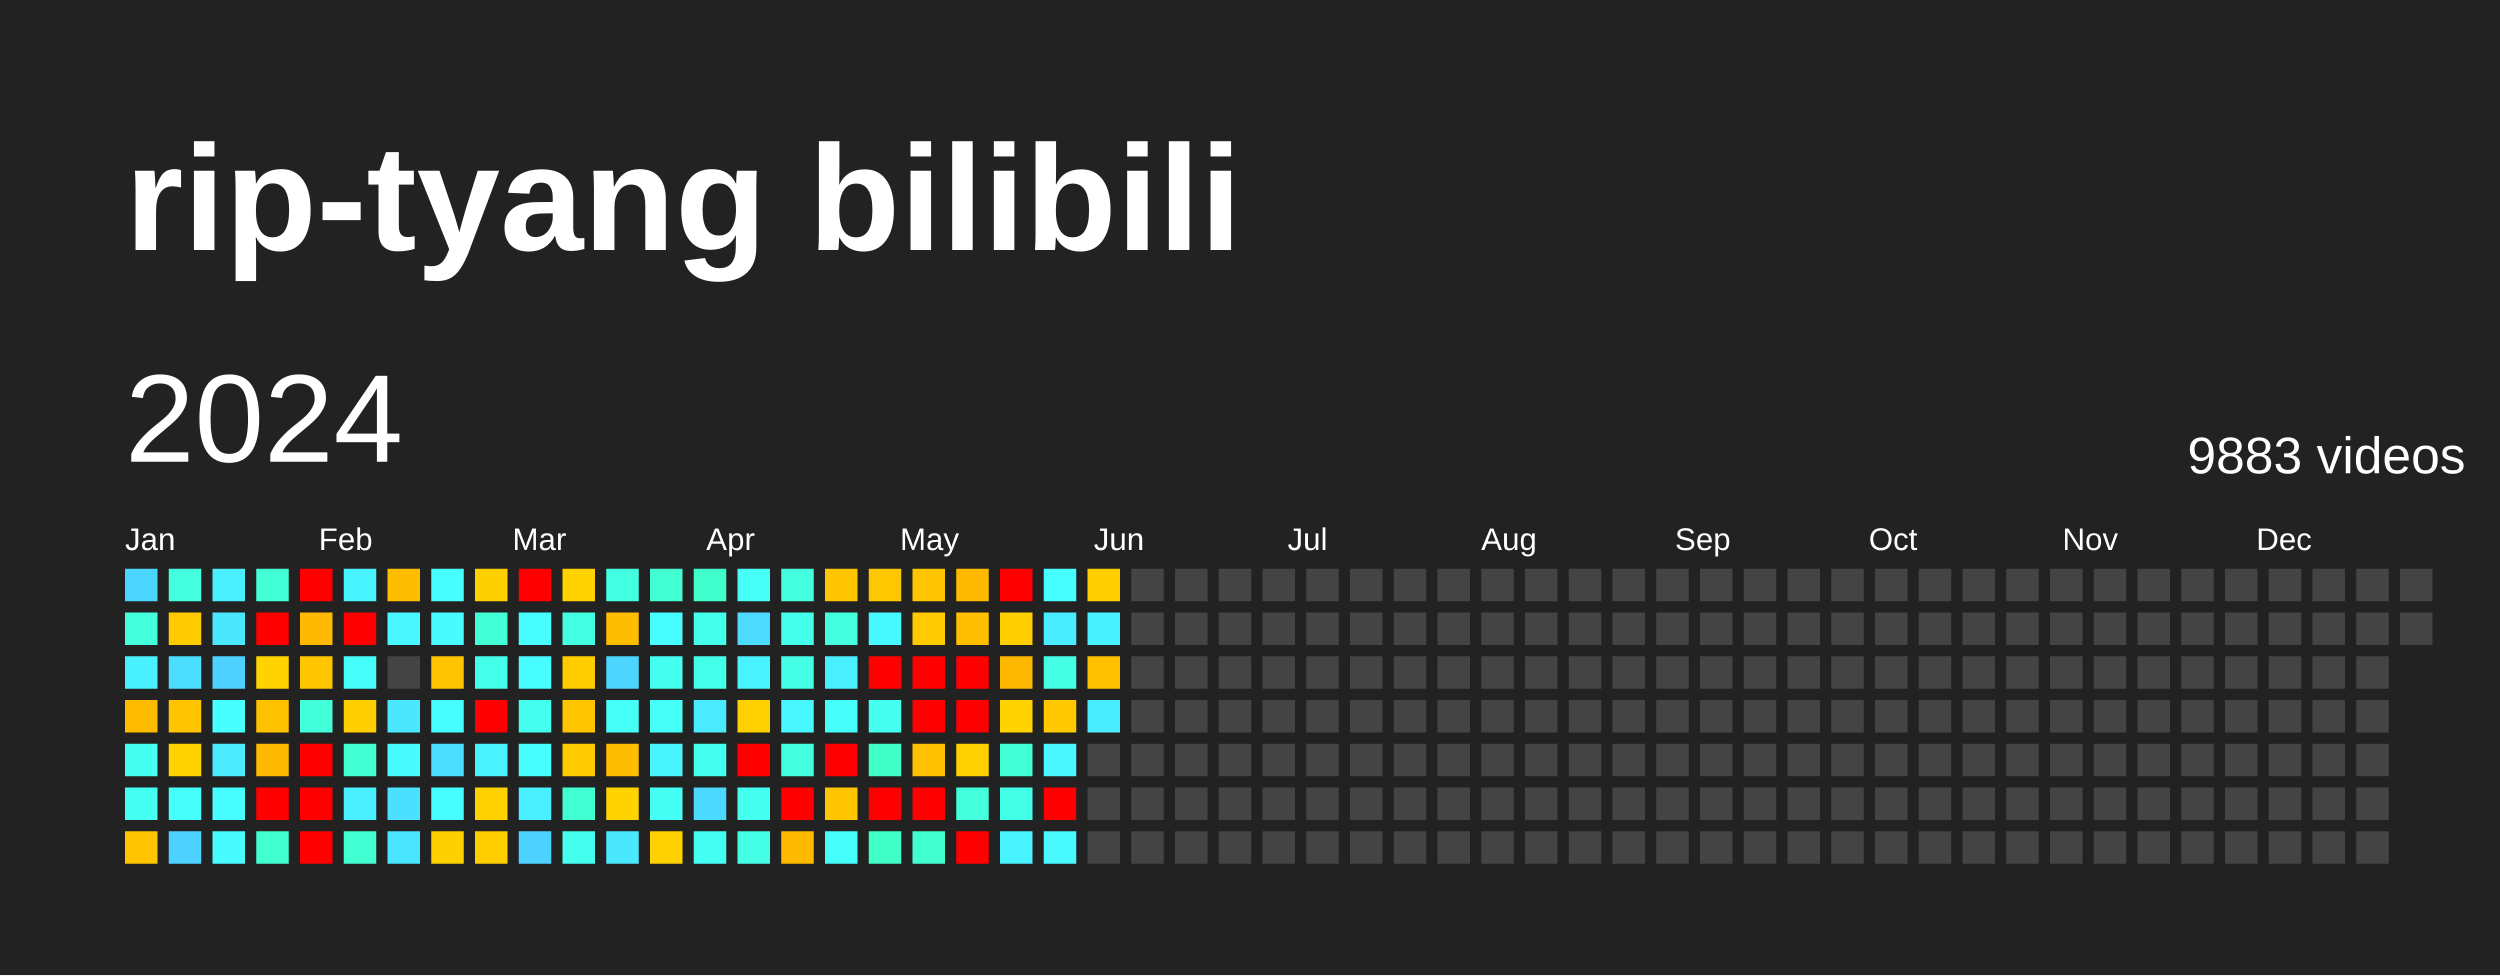
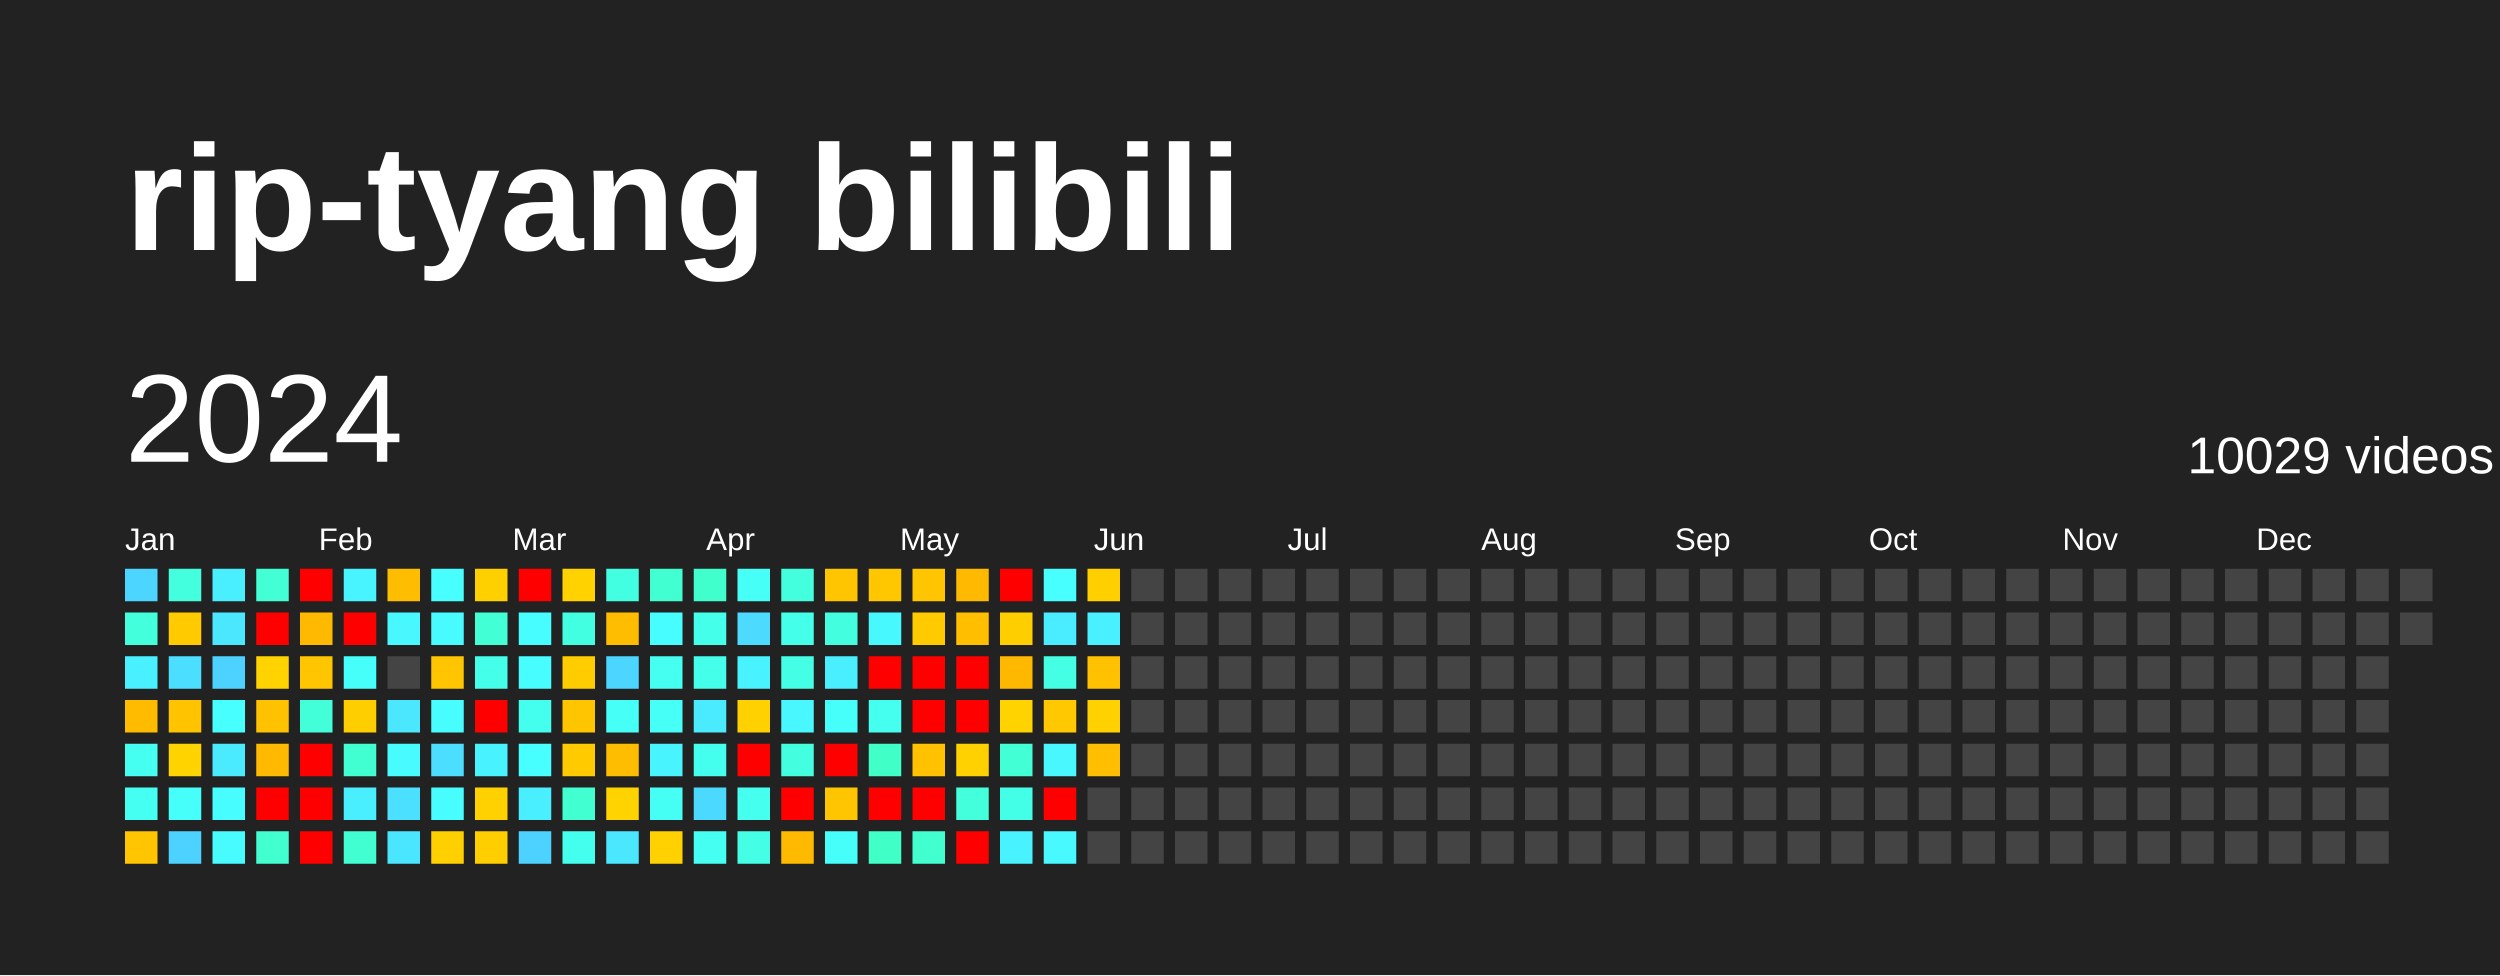
<svg xmlns="http://www.w3.org/2000/svg" baseProfile="full" height="78mm" version="1.1" viewBox="0,0,200,78" width="200mm">
  <defs />
  <rect fill="#222222" height="78" width="200" x="0" y="0" />
  <text fill="#FFFFFF" style="font-size:12px; font-family:Arial; font-weight:bold;" x="10" y="20">rip-tyang bilibili</text>
  <text dominant-baseline="hanging" fill="#FFFFFF" style="font-size:10.0px; font-family:Arial;" x="10" y="30">2024</text>
-   <text dominant-baseline="hanging" fill="#FFFFFF" style="font-size:4.125px; font-family:Arial;" x="175" y="35">9883 videos</text>
+   <text dominant-baseline="hanging" fill="#FFFFFF" style="font-size:4.125px; font-family:Arial;" x="175" y="35">10029 videos</text>
  <text fill="#FFFFFF" style="font-size:2.5px; font-family:Arial" x="10.0" y="44">Jan</text>
  <text fill="#FFFFFF" style="font-size:2.5px; font-family:Arial" x="25.5" y="44">Feb</text>
  <text fill="#FFFFFF" style="font-size:2.5px; font-family:Arial" x="41.0" y="44">Mar</text>
  <text fill="#FFFFFF" style="font-size:2.5px; font-family:Arial" x="56.5" y="44">Apr</text>
  <text fill="#FFFFFF" style="font-size:2.5px; font-family:Arial" x="72.0" y="44">May</text>
  <text fill="#FFFFFF" style="font-size:2.5px; font-family:Arial" x="87.5" y="44">Jun</text>
  <text fill="#FFFFFF" style="font-size:2.5px; font-family:Arial" x="103.0" y="44">Jul</text>
  <text fill="#FFFFFF" style="font-size:2.5px; font-family:Arial" x="118.5" y="44">Aug</text>
  <text fill="#FFFFFF" style="font-size:2.5px; font-family:Arial" x="134.0" y="44">Sep</text>
  <text fill="#FFFFFF" style="font-size:2.5px; font-family:Arial" x="149.5" y="44">Oct</text>
  <text fill="#FFFFFF" style="font-size:2.5px; font-family:Arial" x="165.0" y="44">Nov</text>
  <text fill="#FFFFFF" style="font-size:2.5px; font-family:Arial" x="180.5" y="44">Dec</text>
  <rect fill="#4cd6ff" height="2.6" width="2.6" x="10.0" y="45.5" />
  <rect fill="#43ffdb" height="2.6" width="2.6" x="10.0" y="49.0" />
  <rect fill="#49f0ff" height="2.6" width="2.6" x="10.0" y="52.5" />
  <rect fill="#ffbb00" height="2.6" width="2.6" x="10.0" y="56.0" />
  <rect fill="#45fff1" height="2.6" width="2.6" x="10.0" y="59.5" />
  <rect fill="#45fff3" height="2.6" width="2.6" x="10.0" y="63.0" />
  <rect fill="#ffc500" height="2.6" width="2.6" x="10.0" y="66.5" />
  <rect fill="#43ffdd" height="2.6" width="2.6" x="13.5" y="45.5" />
  <rect fill="#ffcb00" height="2.6" width="2.6" x="13.5" y="49.0" />
  <rect fill="#4bdeff" height="2.6" width="2.6" x="13.5" y="52.5" />
  <rect fill="#ffc300" height="2.6" width="2.6" x="13.5" y="56.0" />
  <rect fill="#ffd300" height="2.6" width="2.6" x="13.5" y="59.5" />
  <rect fill="#46fffb" height="2.6" width="2.6" x="13.5" y="63.0" />
  <rect fill="#4dd2ff" height="2.6" width="2.6" x="13.5" y="66.5" />
  <rect fill="#49efff" height="2.6" width="2.6" x="17.0" y="45.5" />
  <rect fill="#4ae7ff" height="2.6" width="2.6" x="17.0" y="49.0" />
  <rect fill="#4dd2ff" height="2.6" width="2.6" x="17.0" y="52.5" />
  <rect fill="#47fffe" height="2.6" width="2.6" x="17.0" y="56.0" />
  <rect fill="#4aeaff" height="2.6" width="2.6" x="17.0" y="59.5" />
  <rect fill="#47fdff" height="2.6" width="2.6" x="17.0" y="63.0" />
  <rect fill="#47fbff" height="2.6" width="2.6" x="17.0" y="66.5" />
  <rect fill="#42ffd6" height="2.6" width="2.6" x="20.5" y="45.5" />
  <rect fill="red" height="2.6" width="2.6" x="20.5" y="49.0" />
  <rect fill="#ffd300" height="2.6" width="2.6" x="20.5" y="52.5" />
  <rect fill="#ffc200" height="2.6" width="2.6" x="20.5" y="56.0" />
  <rect fill="#ffb900" height="2.6" width="2.6" x="20.5" y="59.5" />
  <rect fill="red" height="2.6" width="2.6" x="20.5" y="63.0" />
  <rect fill="#41ffce" height="2.6" width="2.6" x="20.5" y="66.5" />
  <rect fill="red" height="2.6" width="2.6" x="24.0" y="45.5" />
  <rect fill="#ffb900" height="2.6" width="2.6" x="24.0" y="49.0" />
  <rect fill="#ffc600" height="2.6" width="2.6" x="24.0" y="52.5" />
  <rect fill="#42ffda" height="2.6" width="2.6" x="24.0" y="56.0" />
  <rect fill="red" height="2.6" width="2.6" x="24.0" y="59.5" />
  <rect fill="red" height="2.6" width="2.6" x="24.0" y="63.0" />
  <rect fill="red" height="2.6" width="2.6" x="24.0" y="66.5" />
  <rect fill="#48f4ff" height="2.6" width="2.6" x="27.5" y="45.5" />
  <rect fill="red" height="2.6" width="2.6" x="27.5" y="49.0" />
  <rect fill="#46fffb" height="2.6" width="2.6" x="27.5" y="52.5" />
  <rect fill="#ffce00" height="2.6" width="2.6" x="27.5" y="56.0" />
  <rect fill="#41ffd1" height="2.6" width="2.6" x="27.5" y="59.5" />
  <rect fill="#49efff" height="2.6" width="2.6" x="27.5" y="63.0" />
  <rect fill="#41ffd1" height="2.6" width="2.6" x="27.5" y="66.5" />
  <rect fill="#ffbd00" height="2.6" width="2.6" x="31.0" y="45.5" />
  <rect fill="#48f7ff" height="2.6" width="2.6" x="31.0" y="49.0" />
  <rect fill="#444444" height="2.6" width="2.6" x="31.0" y="52.5" />
  <rect fill="#4ae7ff" height="2.6" width="2.6" x="31.0" y="56.0" />
  <rect fill="#47fbff" height="2.6" width="2.6" x="31.0" y="59.5" />
  <rect fill="#4be0ff" height="2.6" width="2.6" x="31.0" y="63.0" />
  <rect fill="#4ae6ff" height="2.6" width="2.6" x="31.0" y="66.5" />
  <rect fill="#47fffe" height="2.6" width="2.6" x="34.5" y="45.5" />
  <rect fill="#47fbff" height="2.6" width="2.6" x="34.5" y="49.0" />
  <rect fill="#ffc500" height="2.6" width="2.6" x="34.5" y="52.5" />
  <rect fill="#47fdff" height="2.6" width="2.6" x="34.5" y="56.0" />
  <rect fill="#4bdeff" height="2.6" width="2.6" x="34.5" y="59.5" />
  <rect fill="#47fdff" height="2.6" width="2.6" x="34.5" y="63.0" />
  <rect fill="#ffd000" height="2.6" width="2.6" x="34.5" y="66.5" />
  <rect fill="#ffd000" height="2.6" width="2.6" x="38.0" y="45.5" />
  <rect fill="#42ffd5" height="2.6" width="2.6" x="38.0" y="49.0" />
  <rect fill="#44ffea" height="2.6" width="2.6" x="38.0" y="52.5" />
  <rect fill="red" height="2.6" width="2.6" x="38.0" y="56.0" />
  <rect fill="#49f2ff" height="2.6" width="2.6" x="38.0" y="59.5" />
  <rect fill="#ffd100" height="2.6" width="2.6" x="38.0" y="63.0" />
  <rect fill="#ffce00" height="2.6" width="2.6" x="38.0" y="66.5" />
  <rect fill="red" height="2.6" width="2.6" x="41.5" y="45.5" />
  <rect fill="#47fdff" height="2.6" width="2.6" x="41.5" y="49.0" />
  <rect fill="#47fdff" height="2.6" width="2.6" x="41.5" y="52.5" />
  <rect fill="#45ffee" height="2.6" width="2.6" x="41.5" y="56.0" />
  <rect fill="#47ffff" height="2.6" width="2.6" x="41.5" y="59.5" />
  <rect fill="#49efff" height="2.6" width="2.6" x="41.5" y="63.0" />
  <rect fill="#4dd2ff" height="2.6" width="2.6" x="41.5" y="66.5" />
  <rect fill="#ffd200" height="2.6" width="2.6" x="45.0" y="45.5" />
  <rect fill="#43ffe2" height="2.6" width="2.6" x="45.0" y="49.0" />
  <rect fill="#ffcc00" height="2.6" width="2.6" x="45.0" y="52.5" />
  <rect fill="#ffc600" height="2.6" width="2.6" x="45.0" y="56.0" />
  <rect fill="#ffcb00" height="2.6" width="2.6" x="45.0" y="59.5" />
  <rect fill="#41ffd0" height="2.6" width="2.6" x="45.0" y="63.0" />
  <rect fill="#45ffee" height="2.6" width="2.6" x="45.0" y="66.5" />
  <rect fill="#43ffe2" height="2.6" width="2.6" x="48.5" y="45.5" />
  <rect fill="#ffbd00" height="2.6" width="2.6" x="48.5" y="49.0" />
  <rect fill="#4cd6ff" height="2.6" width="2.6" x="48.5" y="52.5" />
  <rect fill="#46fff6" height="2.6" width="2.6" x="48.5" y="56.0" />
  <rect fill="#ffbd00" height="2.6" width="2.6" x="48.5" y="59.5" />
  <rect fill="#ffd300" height="2.6" width="2.6" x="48.5" y="63.0" />
  <rect fill="#4ae7ff" height="2.6" width="2.6" x="48.5" y="66.5" />
  <rect fill="#41ffd0" height="2.6" width="2.6" x="52.0" y="45.5" />
  <rect fill="#47fdff" height="2.6" width="2.6" x="52.0" y="49.0" />
  <rect fill="#45fff1" height="2.6" width="2.6" x="52.0" y="52.5" />
  <rect fill="#46fff7" height="2.6" width="2.6" x="52.0" y="56.0" />
  <rect fill="#48f5ff" height="2.6" width="2.6" x="52.0" y="59.5" />
  <rect fill="#46fff4" height="2.6" width="2.6" x="52.0" y="63.0" />
  <rect fill="#ffd100" height="2.6" width="2.6" x="52.0" y="66.5" />
  <rect fill="#41ffcc" height="2.6" width="2.6" x="55.5" y="45.5" />
  <rect fill="#44ffea" height="2.6" width="2.6" x="55.5" y="49.0" />
  <rect fill="#44ffea" height="2.6" width="2.6" x="55.5" y="52.5" />
  <rect fill="#4aeaff" height="2.6" width="2.6" x="55.5" y="56.0" />
  <rect fill="#45ffee" height="2.6" width="2.6" x="55.5" y="59.5" />
  <rect fill="#4cd9ff" height="2.6" width="2.6" x="55.5" y="63.0" />
  <rect fill="#45fff3" height="2.6" width="2.6" x="55.5" y="66.5" />
  <rect fill="#46fff6" height="2.6" width="2.6" x="59.0" y="45.5" />
  <rect fill="#4cdbff" height="2.6" width="2.6" x="59.0" y="49.0" />
  <rect fill="#49f2ff" height="2.6" width="2.6" x="59.0" y="52.5" />
  <rect fill="#ffd100" height="2.6" width="2.6" x="59.0" y="56.0" />
  <rect fill="red" height="2.6" width="2.6" x="59.0" y="59.5" />
  <rect fill="#45ffef" height="2.6" width="2.6" x="59.0" y="63.0" />
  <rect fill="#44ffe5" height="2.6" width="2.6" x="59.0" y="66.5" />
  <rect fill="#43ffdd" height="2.6" width="2.6" x="62.5" y="45.5" />
  <rect fill="#44ffea" height="2.6" width="2.6" x="62.5" y="49.0" />
  <rect fill="#44ffe5" height="2.6" width="2.6" x="62.5" y="52.5" />
  <rect fill="#48f7ff" height="2.6" width="2.6" x="62.5" y="56.0" />
  <rect fill="#43ffe0" height="2.6" width="2.6" x="62.5" y="59.5" />
  <rect fill="red" height="2.6" width="2.6" x="62.5" y="63.0" />
  <rect fill="#ffba00" height="2.6" width="2.6" x="62.5" y="66.5" />
  <rect fill="#ffc500" height="2.6" width="2.6" x="66.0" y="45.5" />
  <rect fill="#43ffe0" height="2.6" width="2.6" x="66.0" y="49.0" />
  <rect fill="#49efff" height="2.6" width="2.6" x="66.0" y="52.5" />
  <rect fill="#46fffb" height="2.6" width="2.6" x="66.0" y="56.0" />
  <rect fill="red" height="2.6" width="2.6" x="66.0" y="59.5" />
  <rect fill="#ffc500" height="2.6" width="2.6" x="66.0" y="63.0" />
  <rect fill="#46fffb" height="2.6" width="2.6" x="66.0" y="66.5" />
  <rect fill="#ffc700" height="2.6" width="2.6" x="69.5" y="45.5" />
  <rect fill="#48f8ff" height="2.6" width="2.6" x="69.5" y="49.0" />
  <rect fill="red" height="2.6" width="2.6" x="69.5" y="52.5" />
  <rect fill="#45ffef" height="2.6" width="2.6" x="69.5" y="56.0" />
  <rect fill="#40ffc7" height="2.6" width="2.6" x="69.5" y="59.5" />
  <rect fill="red" height="2.6" width="2.6" x="69.5" y="63.0" />
  <rect fill="#40ffc7" height="2.6" width="2.6" x="69.5" y="66.5" />
  <rect fill="#ffc500" height="2.6" width="2.6" x="73.0" y="45.5" />
  <rect fill="#ffca00" height="2.6" width="2.6" x="73.0" y="49.0" />
  <rect fill="red" height="2.6" width="2.6" x="73.0" y="52.5" />
  <rect fill="red" height="2.6" width="2.6" x="73.0" y="56.0" />
  <rect fill="#ffc100" height="2.6" width="2.6" x="73.0" y="59.5" />
  <rect fill="red" height="2.6" width="2.6" x="73.0" y="63.0" />
  <rect fill="#41ffce" height="2.6" width="2.6" x="73.0" y="66.5" />
  <rect fill="#ffba00" height="2.6" width="2.6" x="76.5" y="45.5" />
  <rect fill="#ffbe00" height="2.6" width="2.6" x="76.5" y="49.0" />
  <rect fill="red" height="2.6" width="2.6" x="76.5" y="52.5" />
  <rect fill="red" height="2.6" width="2.6" x="76.5" y="56.0" />
  <rect fill="#ffd100" height="2.6" width="2.6" x="76.5" y="59.5" />
  <rect fill="#43ffdb" height="2.6" width="2.6" x="76.5" y="63.0" />
  <rect fill="red" height="2.6" width="2.6" x="76.5" y="66.5" />
  <rect fill="red" height="2.6" width="2.6" x="80.0" y="45.5" />
  <rect fill="#ffce00" height="2.6" width="2.6" x="80.0" y="49.0" />
  <rect fill="#ffb800" height="2.6" width="2.6" x="80.0" y="52.5" />
  <rect fill="#ffd300" height="2.6" width="2.6" x="80.0" y="56.0" />
  <rect fill="#42ffd5" height="2.6" width="2.6" x="80.0" y="59.5" />
  <rect fill="#44ffe7" height="2.6" width="2.6" x="80.0" y="63.0" />
  <rect fill="#49f2ff" height="2.6" width="2.6" x="80.0" y="66.5" />
  <rect fill="#47ffff" height="2.6" width="2.6" x="83.5" y="45.5" />
  <rect fill="#4aecff" height="2.6" width="2.6" x="83.5" y="49.0" />
  <rect fill="#44ffe4" height="2.6" width="2.6" x="83.5" y="52.5" />
  <rect fill="#ffc800" height="2.6" width="2.6" x="83.5" y="56.0" />
  <rect fill="#48f7ff" height="2.6" width="2.6" x="83.5" y="59.5" />
  <rect fill="red" height="2.6" width="2.6" x="83.5" y="63.0" />
  <rect fill="#48faff" height="2.6" width="2.6" x="83.5" y="66.5" />
  <rect fill="#ffcf00" height="2.6" width="2.6" x="87.0" y="45.5" />
  <rect fill="#49f0ff" height="2.6" width="2.6" x="87.0" y="49.0" />
  <rect fill="#ffc100" height="2.6" width="2.6" x="87.0" y="52.5" />
-   <rect fill="#4aecff" height="2.6" width="2.6" x="87.0" y="56.0" />
-   <rect fill="#444444" height="2.6" width="2.6" x="87.0" y="59.5" />
+   <rect fill="#ffd100" height="2.6" width="2.6" x="87.0" y="56.0" />
+   <rect fill="#ffbf00" height="2.6" width="2.6" x="87.0" y="59.5" />
  <rect fill="#444444" height="2.6" width="2.6" x="87.0" y="63.0" />
  <rect fill="#444444" height="2.6" width="2.6" x="87.0" y="66.5" />
  <rect fill="#444444" height="2.6" width="2.6" x="90.5" y="45.5" />
  <rect fill="#444444" height="2.6" width="2.6" x="90.5" y="49.0" />
  <rect fill="#444444" height="2.6" width="2.6" x="90.5" y="52.5" />
  <rect fill="#444444" height="2.6" width="2.6" x="90.5" y="56.0" />
  <rect fill="#444444" height="2.6" width="2.6" x="90.5" y="59.5" />
  <rect fill="#444444" height="2.6" width="2.6" x="90.5" y="63.0" />
  <rect fill="#444444" height="2.6" width="2.6" x="90.5" y="66.5" />
  <rect fill="#444444" height="2.6" width="2.6" x="94.0" y="45.5" />
  <rect fill="#444444" height="2.6" width="2.6" x="94.0" y="49.0" />
  <rect fill="#444444" height="2.6" width="2.6" x="94.0" y="52.5" />
  <rect fill="#444444" height="2.6" width="2.6" x="94.0" y="56.0" />
  <rect fill="#444444" height="2.6" width="2.6" x="94.0" y="59.5" />
  <rect fill="#444444" height="2.6" width="2.6" x="94.0" y="63.0" />
  <rect fill="#444444" height="2.6" width="2.6" x="94.0" y="66.5" />
  <rect fill="#444444" height="2.6" width="2.6" x="97.5" y="45.5" />
  <rect fill="#444444" height="2.6" width="2.6" x="97.5" y="49.0" />
  <rect fill="#444444" height="2.6" width="2.6" x="97.5" y="52.5" />
  <rect fill="#444444" height="2.6" width="2.6" x="97.5" y="56.0" />
  <rect fill="#444444" height="2.6" width="2.6" x="97.5" y="59.5" />
  <rect fill="#444444" height="2.6" width="2.6" x="97.5" y="63.0" />
  <rect fill="#444444" height="2.6" width="2.6" x="97.5" y="66.5" />
  <rect fill="#444444" height="2.6" width="2.6" x="101.0" y="45.5" />
  <rect fill="#444444" height="2.6" width="2.6" x="101.0" y="49.0" />
  <rect fill="#444444" height="2.6" width="2.6" x="101.0" y="52.5" />
  <rect fill="#444444" height="2.6" width="2.6" x="101.0" y="56.0" />
  <rect fill="#444444" height="2.6" width="2.6" x="101.0" y="59.5" />
  <rect fill="#444444" height="2.6" width="2.6" x="101.0" y="63.0" />
  <rect fill="#444444" height="2.6" width="2.6" x="101.0" y="66.5" />
  <rect fill="#444444" height="2.6" width="2.6" x="104.5" y="45.5" />
  <rect fill="#444444" height="2.6" width="2.6" x="104.5" y="49.0" />
  <rect fill="#444444" height="2.6" width="2.6" x="104.5" y="52.5" />
  <rect fill="#444444" height="2.6" width="2.6" x="104.5" y="56.0" />
  <rect fill="#444444" height="2.6" width="2.6" x="104.5" y="59.5" />
  <rect fill="#444444" height="2.6" width="2.6" x="104.5" y="63.0" />
  <rect fill="#444444" height="2.6" width="2.6" x="104.5" y="66.5" />
  <rect fill="#444444" height="2.6" width="2.6" x="108.0" y="45.5" />
  <rect fill="#444444" height="2.6" width="2.6" x="108.0" y="49.0" />
  <rect fill="#444444" height="2.6" width="2.6" x="108.0" y="52.5" />
  <rect fill="#444444" height="2.6" width="2.6" x="108.0" y="56.0" />
  <rect fill="#444444" height="2.6" width="2.6" x="108.0" y="59.5" />
  <rect fill="#444444" height="2.6" width="2.6" x="108.0" y="63.0" />
  <rect fill="#444444" height="2.6" width="2.6" x="108.0" y="66.5" />
  <rect fill="#444444" height="2.6" width="2.6" x="111.5" y="45.5" />
  <rect fill="#444444" height="2.6" width="2.6" x="111.5" y="49.0" />
  <rect fill="#444444" height="2.6" width="2.6" x="111.5" y="52.5" />
  <rect fill="#444444" height="2.6" width="2.6" x="111.5" y="56.0" />
  <rect fill="#444444" height="2.6" width="2.6" x="111.5" y="59.5" />
  <rect fill="#444444" height="2.6" width="2.6" x="111.5" y="63.0" />
  <rect fill="#444444" height="2.6" width="2.6" x="111.5" y="66.5" />
  <rect fill="#444444" height="2.6" width="2.6" x="115.0" y="45.5" />
  <rect fill="#444444" height="2.6" width="2.6" x="115.0" y="49.0" />
  <rect fill="#444444" height="2.6" width="2.6" x="115.0" y="52.5" />
  <rect fill="#444444" height="2.6" width="2.6" x="115.0" y="56.0" />
  <rect fill="#444444" height="2.6" width="2.6" x="115.0" y="59.5" />
  <rect fill="#444444" height="2.6" width="2.6" x="115.0" y="63.0" />
  <rect fill="#444444" height="2.6" width="2.6" x="115.0" y="66.5" />
  <rect fill="#444444" height="2.6" width="2.6" x="118.5" y="45.5" />
  <rect fill="#444444" height="2.6" width="2.6" x="118.5" y="49.0" />
  <rect fill="#444444" height="2.6" width="2.6" x="118.5" y="52.5" />
  <rect fill="#444444" height="2.6" width="2.6" x="118.5" y="56.0" />
  <rect fill="#444444" height="2.6" width="2.6" x="118.5" y="59.5" />
  <rect fill="#444444" height="2.6" width="2.6" x="118.5" y="63.0" />
  <rect fill="#444444" height="2.6" width="2.6" x="118.5" y="66.5" />
  <rect fill="#444444" height="2.6" width="2.6" x="122.0" y="45.5" />
  <rect fill="#444444" height="2.6" width="2.6" x="122.0" y="49.0" />
  <rect fill="#444444" height="2.6" width="2.6" x="122.0" y="52.5" />
  <rect fill="#444444" height="2.6" width="2.6" x="122.0" y="56.0" />
  <rect fill="#444444" height="2.6" width="2.6" x="122.0" y="59.5" />
  <rect fill="#444444" height="2.6" width="2.6" x="122.0" y="63.0" />
  <rect fill="#444444" height="2.6" width="2.6" x="122.0" y="66.5" />
  <rect fill="#444444" height="2.6" width="2.6" x="125.5" y="45.5" />
  <rect fill="#444444" height="2.6" width="2.6" x="125.5" y="49.0" />
  <rect fill="#444444" height="2.6" width="2.6" x="125.5" y="52.5" />
  <rect fill="#444444" height="2.6" width="2.6" x="125.5" y="56.0" />
  <rect fill="#444444" height="2.6" width="2.6" x="125.5" y="59.5" />
  <rect fill="#444444" height="2.6" width="2.6" x="125.5" y="63.0" />
  <rect fill="#444444" height="2.6" width="2.6" x="125.5" y="66.5" />
  <rect fill="#444444" height="2.6" width="2.6" x="129.0" y="45.5" />
  <rect fill="#444444" height="2.6" width="2.6" x="129.0" y="49.0" />
  <rect fill="#444444" height="2.6" width="2.6" x="129.0" y="52.5" />
  <rect fill="#444444" height="2.6" width="2.6" x="129.0" y="56.0" />
  <rect fill="#444444" height="2.6" width="2.6" x="129.0" y="59.5" />
  <rect fill="#444444" height="2.6" width="2.6" x="129.0" y="63.0" />
  <rect fill="#444444" height="2.6" width="2.6" x="129.0" y="66.5" />
  <rect fill="#444444" height="2.6" width="2.6" x="132.5" y="45.5" />
  <rect fill="#444444" height="2.6" width="2.6" x="132.5" y="49.0" />
  <rect fill="#444444" height="2.6" width="2.6" x="132.5" y="52.5" />
  <rect fill="#444444" height="2.6" width="2.6" x="132.5" y="56.0" />
  <rect fill="#444444" height="2.6" width="2.6" x="132.5" y="59.5" />
  <rect fill="#444444" height="2.6" width="2.6" x="132.5" y="63.0" />
  <rect fill="#444444" height="2.6" width="2.6" x="132.5" y="66.5" />
  <rect fill="#444444" height="2.6" width="2.6" x="136.0" y="45.5" />
  <rect fill="#444444" height="2.6" width="2.6" x="136.0" y="49.0" />
  <rect fill="#444444" height="2.6" width="2.6" x="136.0" y="52.5" />
  <rect fill="#444444" height="2.6" width="2.6" x="136.0" y="56.0" />
  <rect fill="#444444" height="2.6" width="2.6" x="136.0" y="59.5" />
  <rect fill="#444444" height="2.6" width="2.6" x="136.0" y="63.0" />
  <rect fill="#444444" height="2.6" width="2.6" x="136.0" y="66.5" />
  <rect fill="#444444" height="2.6" width="2.6" x="139.5" y="45.5" />
  <rect fill="#444444" height="2.6" width="2.6" x="139.5" y="49.0" />
  <rect fill="#444444" height="2.6" width="2.6" x="139.5" y="52.5" />
  <rect fill="#444444" height="2.6" width="2.6" x="139.5" y="56.0" />
  <rect fill="#444444" height="2.6" width="2.6" x="139.5" y="59.5" />
  <rect fill="#444444" height="2.6" width="2.6" x="139.5" y="63.0" />
  <rect fill="#444444" height="2.6" width="2.6" x="139.5" y="66.5" />
  <rect fill="#444444" height="2.6" width="2.6" x="143.0" y="45.5" />
  <rect fill="#444444" height="2.6" width="2.6" x="143.0" y="49.0" />
  <rect fill="#444444" height="2.6" width="2.6" x="143.0" y="52.5" />
  <rect fill="#444444" height="2.6" width="2.6" x="143.0" y="56.0" />
  <rect fill="#444444" height="2.6" width="2.6" x="143.0" y="59.5" />
  <rect fill="#444444" height="2.6" width="2.6" x="143.0" y="63.0" />
  <rect fill="#444444" height="2.6" width="2.6" x="143.0" y="66.5" />
  <rect fill="#444444" height="2.6" width="2.6" x="146.5" y="45.5" />
  <rect fill="#444444" height="2.6" width="2.6" x="146.5" y="49.0" />
  <rect fill="#444444" height="2.6" width="2.6" x="146.5" y="52.5" />
  <rect fill="#444444" height="2.6" width="2.6" x="146.5" y="56.0" />
  <rect fill="#444444" height="2.6" width="2.6" x="146.5" y="59.5" />
  <rect fill="#444444" height="2.6" width="2.6" x="146.5" y="63.0" />
  <rect fill="#444444" height="2.6" width="2.6" x="146.5" y="66.5" />
  <rect fill="#444444" height="2.6" width="2.6" x="150.0" y="45.5" />
  <rect fill="#444444" height="2.6" width="2.6" x="150.0" y="49.0" />
  <rect fill="#444444" height="2.6" width="2.6" x="150.0" y="52.5" />
  <rect fill="#444444" height="2.6" width="2.6" x="150.0" y="56.0" />
  <rect fill="#444444" height="2.6" width="2.6" x="150.0" y="59.5" />
  <rect fill="#444444" height="2.6" width="2.6" x="150.0" y="63.0" />
  <rect fill="#444444" height="2.6" width="2.6" x="150.0" y="66.5" />
  <rect fill="#444444" height="2.6" width="2.6" x="153.5" y="45.5" />
  <rect fill="#444444" height="2.6" width="2.6" x="153.5" y="49.0" />
  <rect fill="#444444" height="2.6" width="2.6" x="153.5" y="52.5" />
  <rect fill="#444444" height="2.6" width="2.6" x="153.5" y="56.0" />
  <rect fill="#444444" height="2.6" width="2.6" x="153.5" y="59.5" />
  <rect fill="#444444" height="2.6" width="2.6" x="153.5" y="63.0" />
  <rect fill="#444444" height="2.6" width="2.6" x="153.5" y="66.5" />
  <rect fill="#444444" height="2.6" width="2.6" x="157.0" y="45.5" />
  <rect fill="#444444" height="2.6" width="2.6" x="157.0" y="49.0" />
  <rect fill="#444444" height="2.6" width="2.6" x="157.0" y="52.5" />
  <rect fill="#444444" height="2.6" width="2.6" x="157.0" y="56.0" />
  <rect fill="#444444" height="2.6" width="2.6" x="157.0" y="59.5" />
  <rect fill="#444444" height="2.6" width="2.6" x="157.0" y="63.0" />
  <rect fill="#444444" height="2.6" width="2.6" x="157.0" y="66.5" />
  <rect fill="#444444" height="2.6" width="2.6" x="160.5" y="45.5" />
  <rect fill="#444444" height="2.6" width="2.6" x="160.5" y="49.0" />
  <rect fill="#444444" height="2.6" width="2.6" x="160.5" y="52.5" />
  <rect fill="#444444" height="2.6" width="2.6" x="160.5" y="56.0" />
  <rect fill="#444444" height="2.6" width="2.6" x="160.5" y="59.5" />
  <rect fill="#444444" height="2.6" width="2.6" x="160.5" y="63.0" />
  <rect fill="#444444" height="2.6" width="2.6" x="160.5" y="66.5" />
  <rect fill="#444444" height="2.6" width="2.6" x="164.0" y="45.5" />
  <rect fill="#444444" height="2.6" width="2.6" x="164.0" y="49.0" />
  <rect fill="#444444" height="2.6" width="2.6" x="164.0" y="52.5" />
  <rect fill="#444444" height="2.6" width="2.6" x="164.0" y="56.0" />
  <rect fill="#444444" height="2.6" width="2.6" x="164.0" y="59.5" />
  <rect fill="#444444" height="2.6" width="2.6" x="164.0" y="63.0" />
  <rect fill="#444444" height="2.6" width="2.6" x="164.0" y="66.5" />
  <rect fill="#444444" height="2.6" width="2.6" x="167.5" y="45.5" />
  <rect fill="#444444" height="2.6" width="2.6" x="167.5" y="49.0" />
  <rect fill="#444444" height="2.6" width="2.6" x="167.5" y="52.5" />
  <rect fill="#444444" height="2.6" width="2.6" x="167.5" y="56.0" />
  <rect fill="#444444" height="2.6" width="2.6" x="167.5" y="59.5" />
  <rect fill="#444444" height="2.6" width="2.6" x="167.5" y="63.0" />
  <rect fill="#444444" height="2.6" width="2.6" x="167.5" y="66.5" />
  <rect fill="#444444" height="2.6" width="2.6" x="171.0" y="45.5" />
  <rect fill="#444444" height="2.6" width="2.6" x="171.0" y="49.0" />
  <rect fill="#444444" height="2.6" width="2.6" x="171.0" y="52.5" />
  <rect fill="#444444" height="2.6" width="2.6" x="171.0" y="56.0" />
  <rect fill="#444444" height="2.6" width="2.6" x="171.0" y="59.5" />
  <rect fill="#444444" height="2.6" width="2.6" x="171.0" y="63.0" />
  <rect fill="#444444" height="2.6" width="2.6" x="171.0" y="66.5" />
  <rect fill="#444444" height="2.6" width="2.6" x="174.5" y="45.5" />
  <rect fill="#444444" height="2.6" width="2.6" x="174.5" y="49.0" />
  <rect fill="#444444" height="2.6" width="2.6" x="174.5" y="52.5" />
  <rect fill="#444444" height="2.6" width="2.6" x="174.5" y="56.0" />
  <rect fill="#444444" height="2.6" width="2.6" x="174.5" y="59.5" />
  <rect fill="#444444" height="2.6" width="2.6" x="174.5" y="63.0" />
  <rect fill="#444444" height="2.6" width="2.6" x="174.5" y="66.5" />
  <rect fill="#444444" height="2.6" width="2.6" x="178.0" y="45.5" />
  <rect fill="#444444" height="2.6" width="2.6" x="178.0" y="49.0" />
  <rect fill="#444444" height="2.6" width="2.6" x="178.0" y="52.5" />
  <rect fill="#444444" height="2.6" width="2.6" x="178.0" y="56.0" />
  <rect fill="#444444" height="2.6" width="2.6" x="178.0" y="59.5" />
  <rect fill="#444444" height="2.6" width="2.6" x="178.0" y="63.0" />
  <rect fill="#444444" height="2.6" width="2.6" x="178.0" y="66.5" />
  <rect fill="#444444" height="2.6" width="2.6" x="181.5" y="45.5" />
  <rect fill="#444444" height="2.6" width="2.6" x="181.5" y="49.0" />
  <rect fill="#444444" height="2.6" width="2.6" x="181.5" y="52.5" />
  <rect fill="#444444" height="2.6" width="2.6" x="181.5" y="56.0" />
  <rect fill="#444444" height="2.6" width="2.6" x="181.5" y="59.5" />
  <rect fill="#444444" height="2.6" width="2.6" x="181.5" y="63.0" />
  <rect fill="#444444" height="2.6" width="2.6" x="181.5" y="66.5" />
  <rect fill="#444444" height="2.6" width="2.6" x="185.0" y="45.5" />
  <rect fill="#444444" height="2.6" width="2.6" x="185.0" y="49.0" />
  <rect fill="#444444" height="2.6" width="2.6" x="185.0" y="52.5" />
  <rect fill="#444444" height="2.6" width="2.6" x="185.0" y="56.0" />
  <rect fill="#444444" height="2.6" width="2.6" x="185.0" y="59.5" />
  <rect fill="#444444" height="2.6" width="2.6" x="185.0" y="63.0" />
  <rect fill="#444444" height="2.6" width="2.6" x="185.0" y="66.5" />
  <rect fill="#444444" height="2.6" width="2.6" x="188.5" y="45.5" />
  <rect fill="#444444" height="2.6" width="2.6" x="188.5" y="49.0" />
  <rect fill="#444444" height="2.6" width="2.6" x="188.5" y="52.5" />
  <rect fill="#444444" height="2.6" width="2.6" x="188.5" y="56.0" />
  <rect fill="#444444" height="2.6" width="2.6" x="188.5" y="59.5" />
  <rect fill="#444444" height="2.6" width="2.6" x="188.5" y="63.0" />
  <rect fill="#444444" height="2.6" width="2.6" x="188.5" y="66.5" />
  <rect fill="#444444" height="2.6" width="2.6" x="192.0" y="45.5" />
  <rect fill="#444444" height="2.6" width="2.6" x="192.0" y="49.0" />
</svg>
